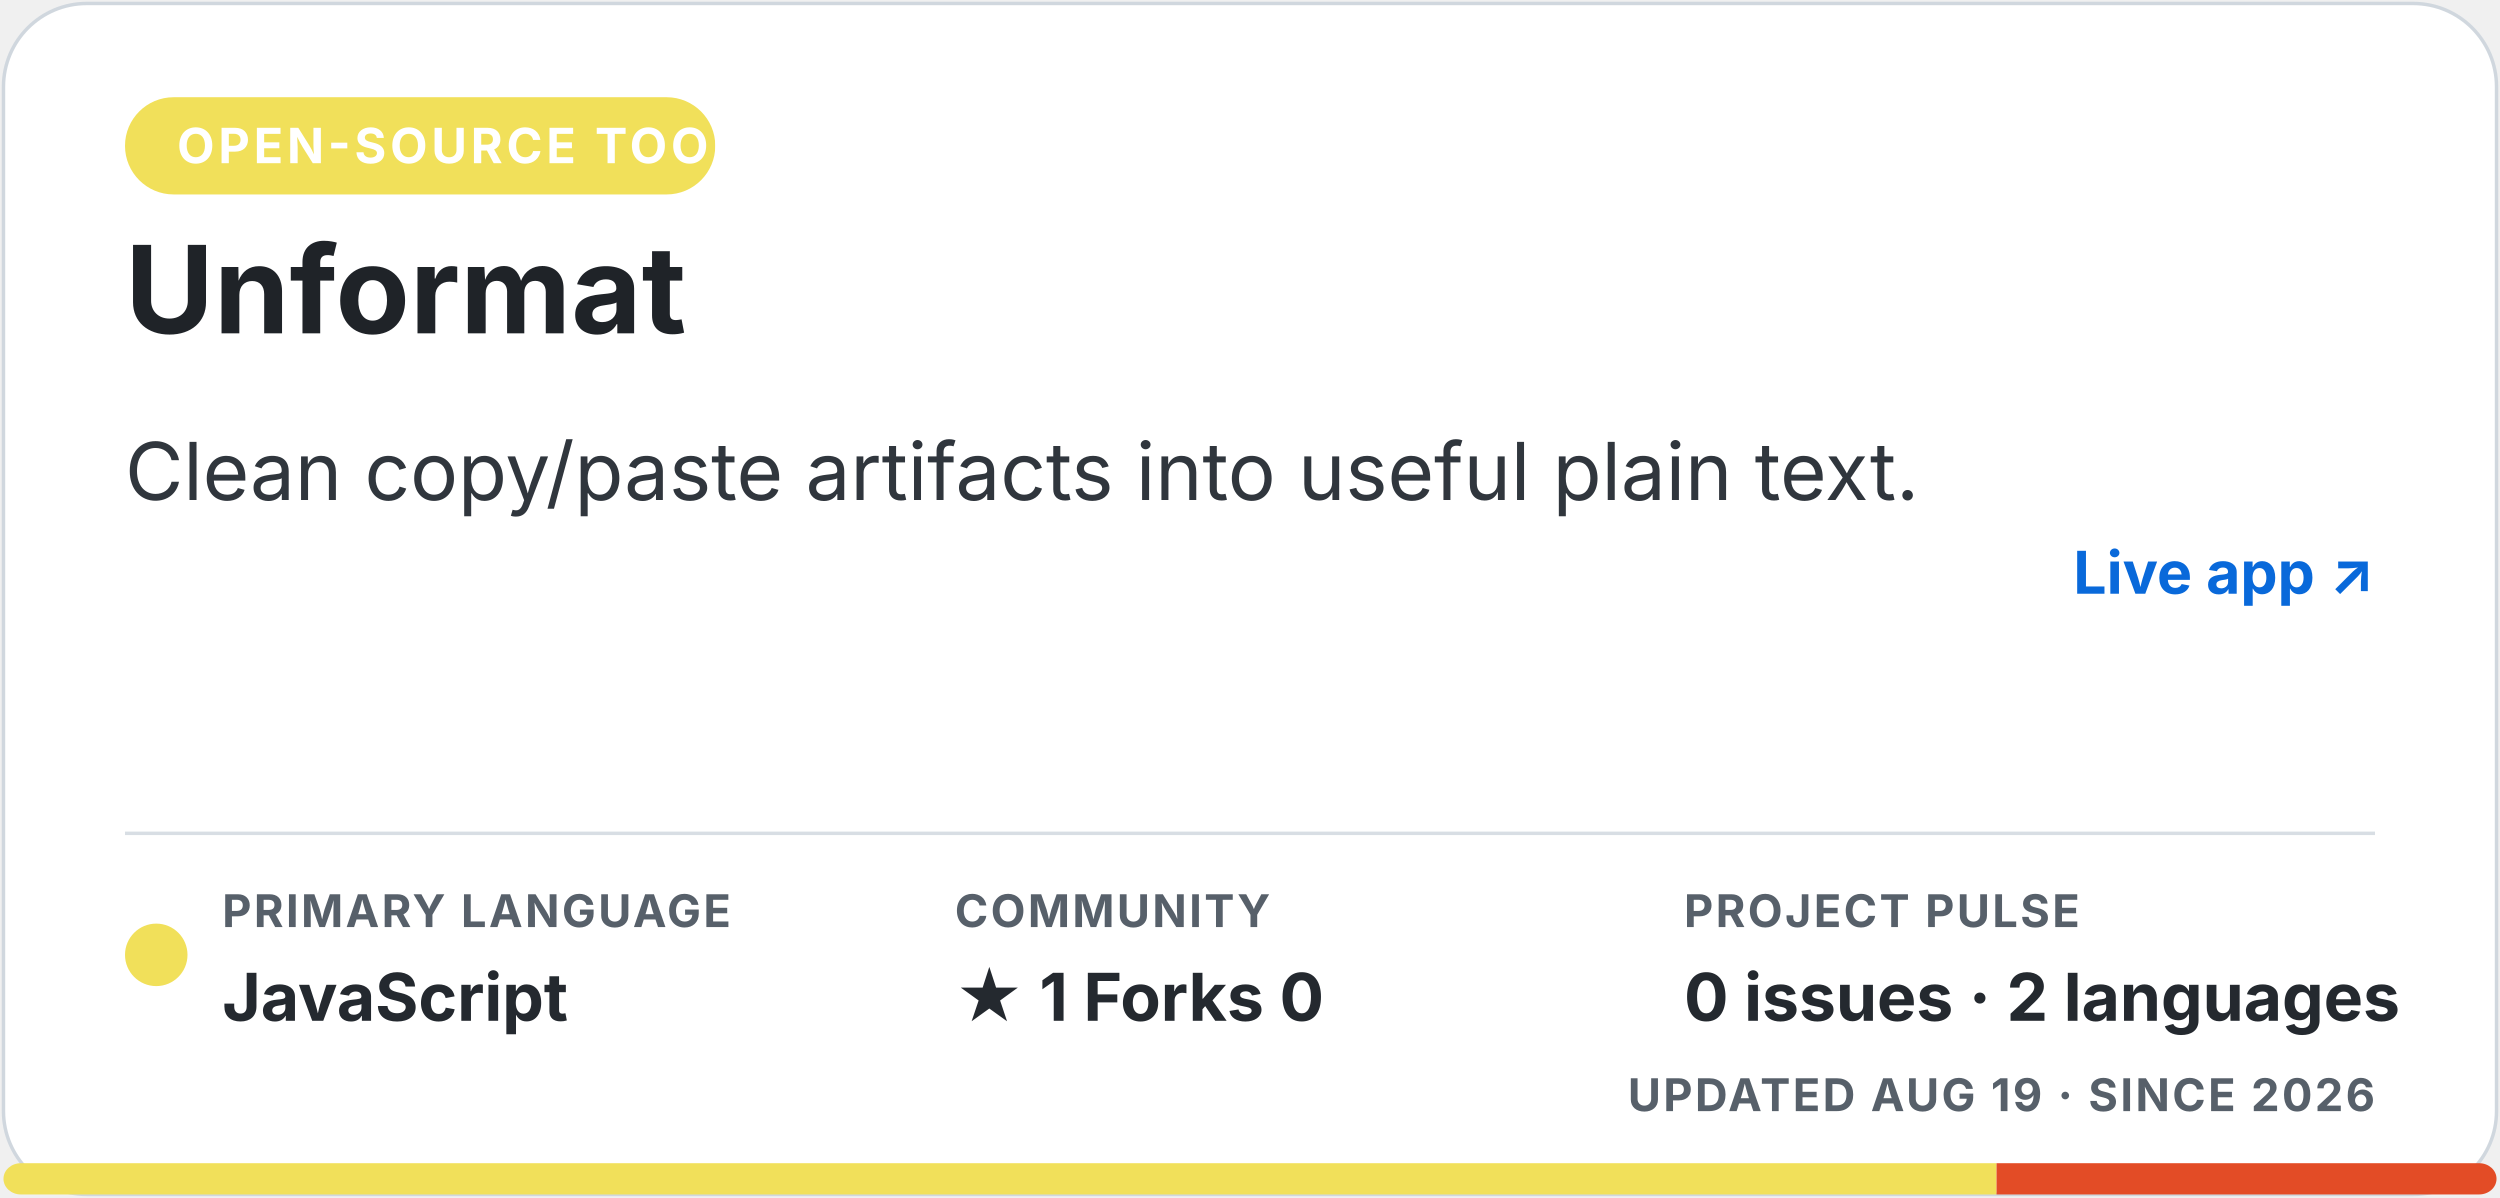
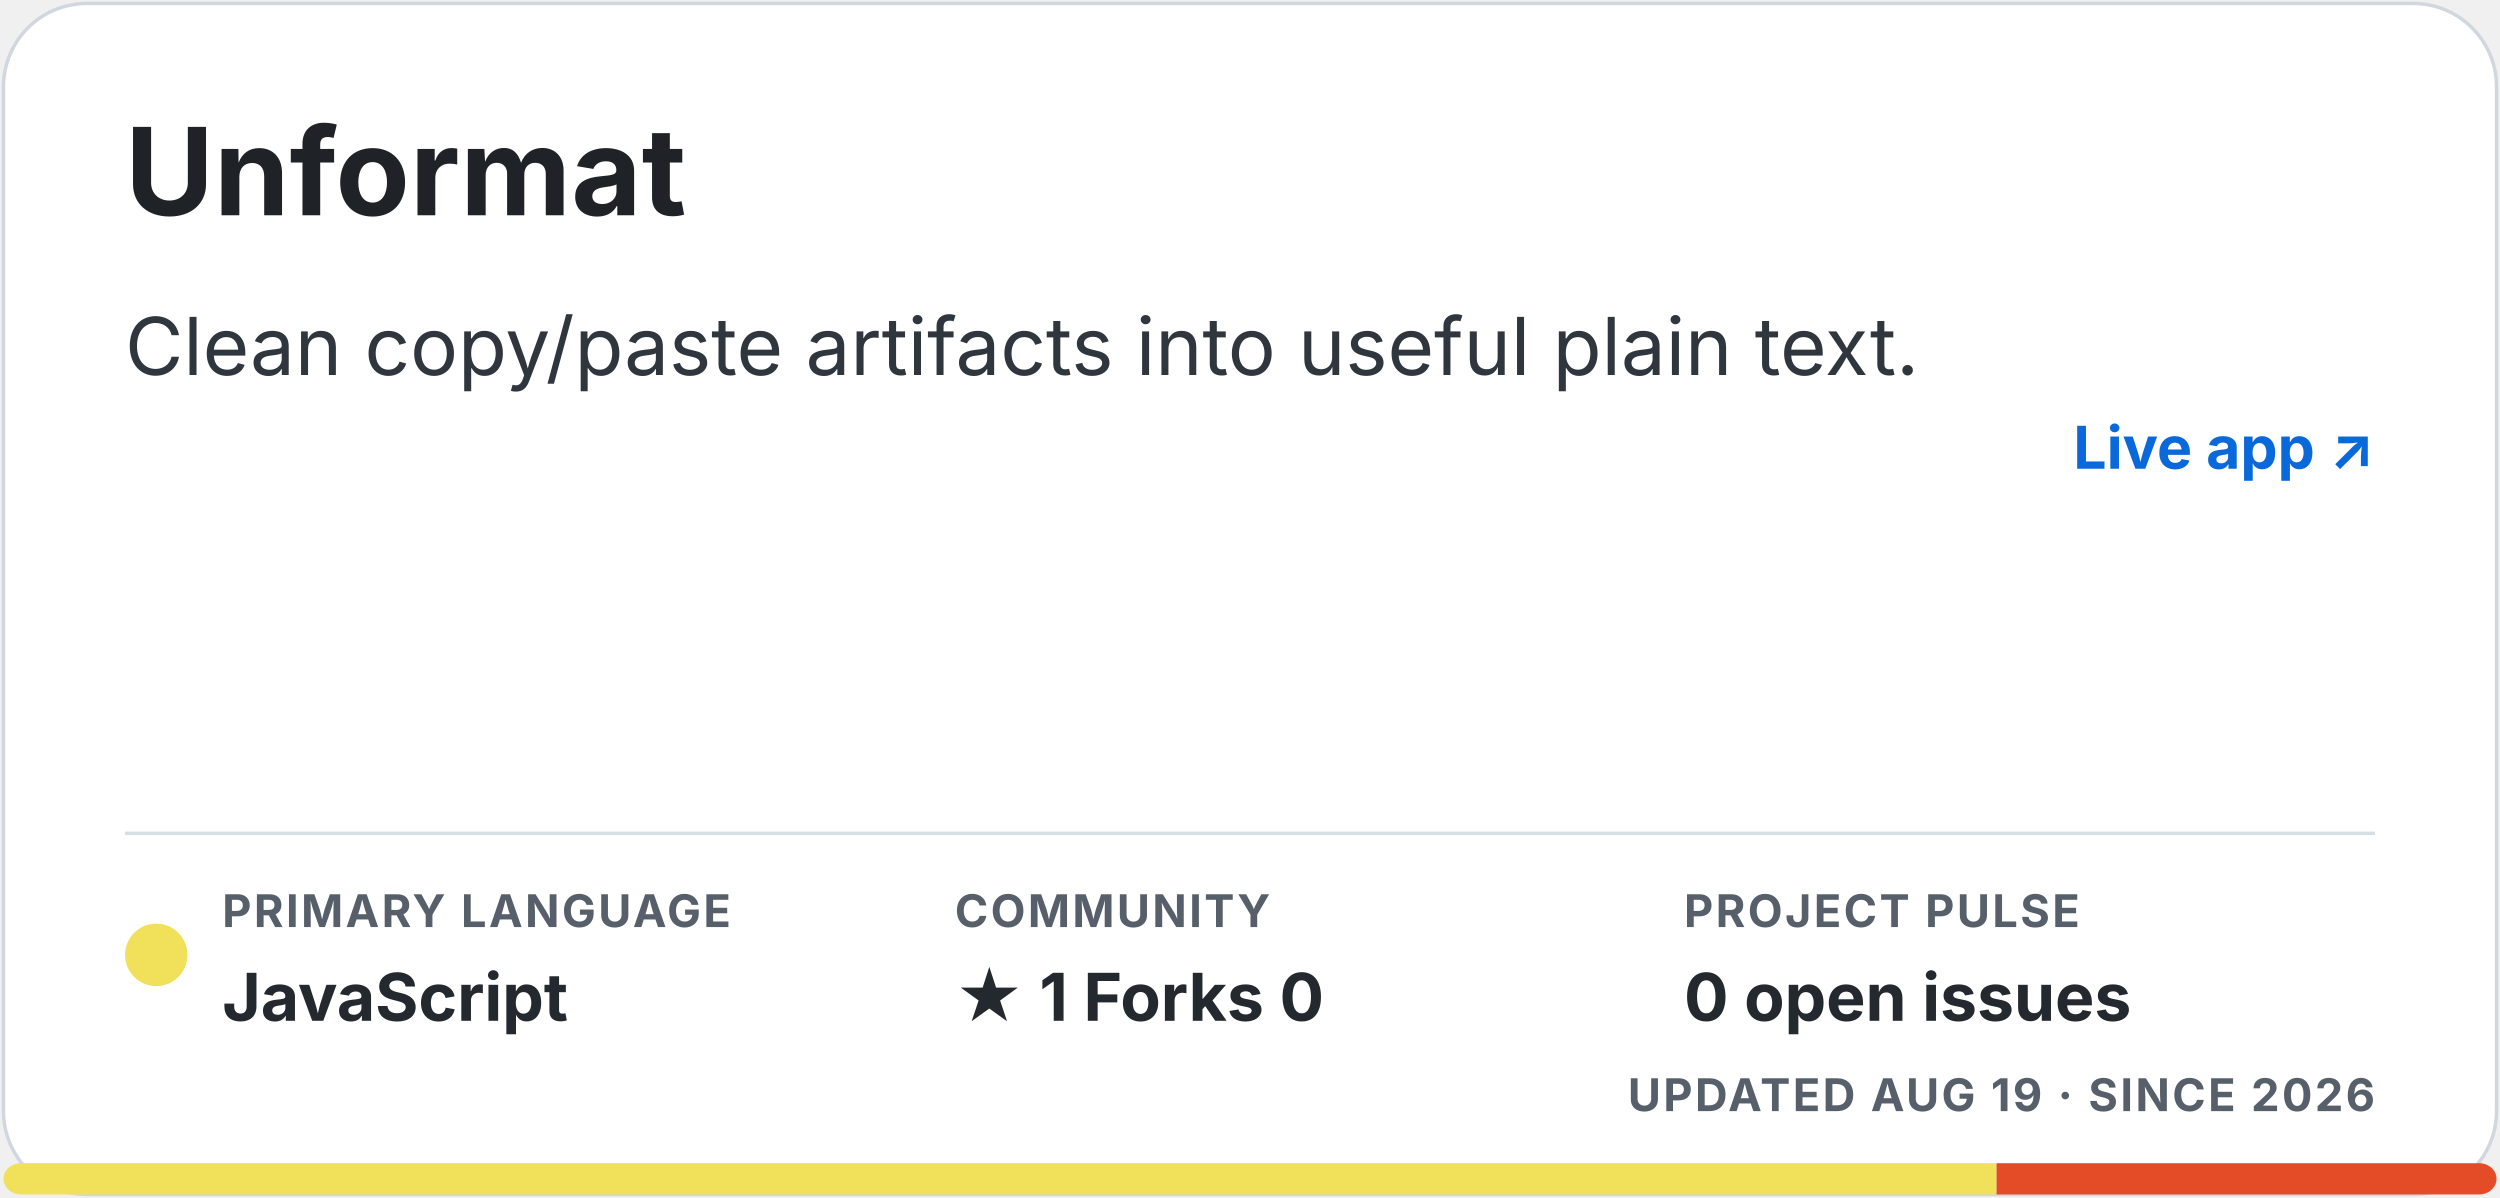
<svg xmlns="http://www.w3.org/2000/svg" width="720" height="345" viewBox="0 0 720 345" role="img" aria-labelledby="title description">
-   <style>.eyebrow { fill: #ffffff; font: 700 14px -apple-system, BlinkMacSystemFont, "Segoe UI", sans-serif; letter-spacing: 1.1px; } .title { fill: #1f2328; font: 700 35px -apple-system, BlinkMacSystemFont, "Segoe UI", sans-serif; } .description { fill: #30363d; font: 23px -apple-system, BlinkMacSystemFont, "Segoe UI", sans-serif; } .meta-label { fill: #57606a; font: 700 13px -apple-system, BlinkMacSystemFont, "Segoe UI", sans-serif; letter-spacing: .7px; } .meta-value { fill: #24292f; font: 700 19px -apple-system, BlinkMacSystemFont, "Segoe UI", sans-serif; } .homepage { fill: #0969da; font: 700 17px -apple-system, BlinkMacSystemFont, "Segoe UI", sans-serif; }</style>
+   <style>.title { fill: #1f2328; font: 700 35px -apple-system, BlinkMacSystemFont, "Segoe UI", sans-serif; } .description { fill: #30363d; font: 23px -apple-system, BlinkMacSystemFont, "Segoe UI", sans-serif; } .meta-label { fill: #57606a; font: 700 13px -apple-system, BlinkMacSystemFont, "Segoe UI", sans-serif; letter-spacing: .7px; } .meta-value { fill: #24292f; font: 700 19px -apple-system, BlinkMacSystemFont, "Segoe UI", sans-serif; } .homepage { fill: #0969da; font: 700 17px -apple-system, BlinkMacSystemFont, "Segoe UI", sans-serif; }</style>
  <rect x="1" y="1" width="718" height="343" rx="24" fill="#ffffff" stroke="#d0d7de" />
-   <rect x="36" y="28" width="170" height="28" rx="14" fill="#f1e05a" />
-   <text x="51" y="47" class="eyebrow">OPEN-SOURCE TOOL</text>
-   <text x="36" y="96" class="title">Unformat</text>
-   <text x="36" y="144" class="description">Clean copy/paste artifacts into useful plain text.</text>
-   <text x="684" y="171" text-anchor="end" class="homepage">Live app ↗</text>
+   <text x="36" y="62" class="title">Unformat</text>
+   <text x="36" y="108" class="description">Clean copy/paste artifacts into useful plain text.</text>
+   <text x="684" y="135" text-anchor="end" class="homepage">Live app ↗</text>
  <line x1="36" y1="240" x2="684" y2="240" stroke="#d8dee4" />
  <circle cx="45" cy="275" r="9" fill="#f1e05a" />
  <text x="64" y="267" class="meta-label">PRIMARY LANGUAGE</text>
  <text x="64" y="294" class="meta-value">JavaScript</text>
  <text x="275" y="267" class="meta-label">COMMUNITY</text>
  <text x="275" y="294" class="meta-value">★ 1   Forks 0</text>
  <text x="485" y="267" class="meta-label">PROJECT PULSE</text>
-   <text x="485" y="294" class="meta-value">0 issues · 2 languages</text>
+   <text x="485" y="294" class="meta-value">0 open issues</text>
  <text x="684" y="320" text-anchor="end" class="meta-label">UPDATED AUG 19 · SINCE 2026</text>
  <clipPath id="language-bar">
    <rect x="1" y="335" width="718" height="9" rx="5" />
  </clipPath>
  <g clip-path="url(#language-bar)">
    <rect x="1" y="335" width="574" height="9" fill="#f1e05a" />
    <rect x="575" y="335" width="144" height="9" fill="#e34c26" />
  </g>
</svg>
